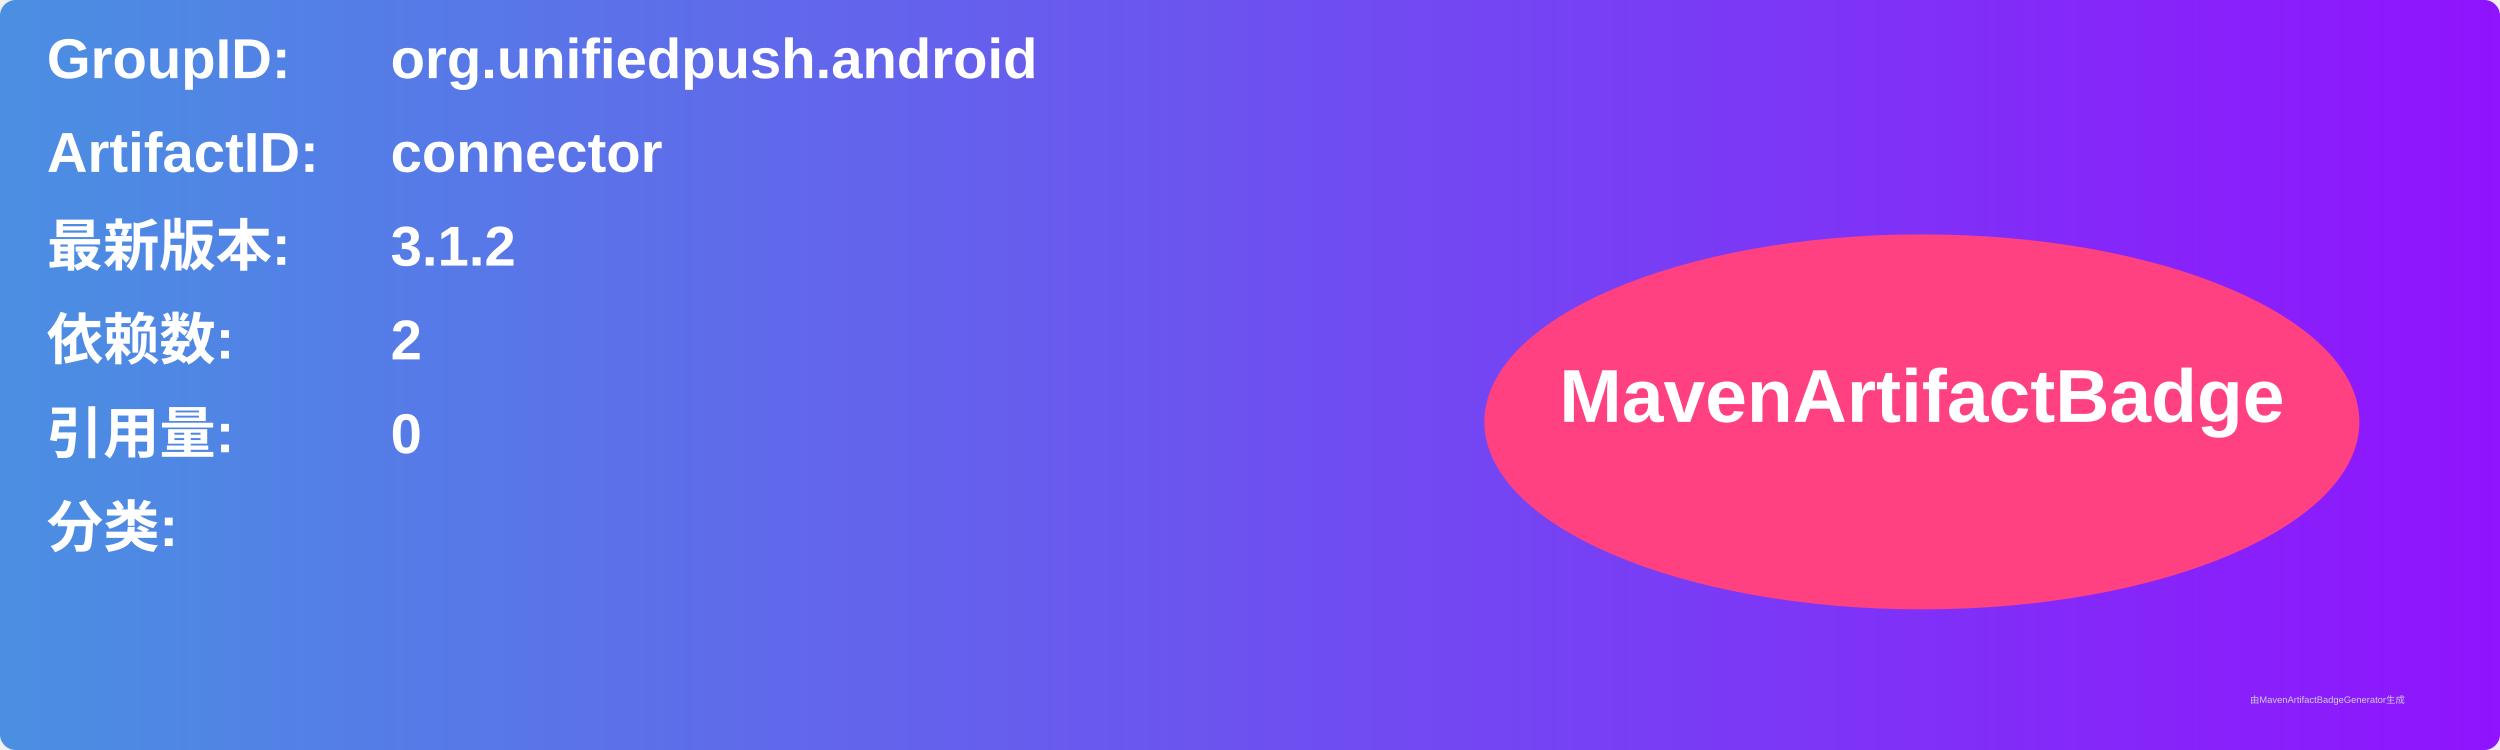
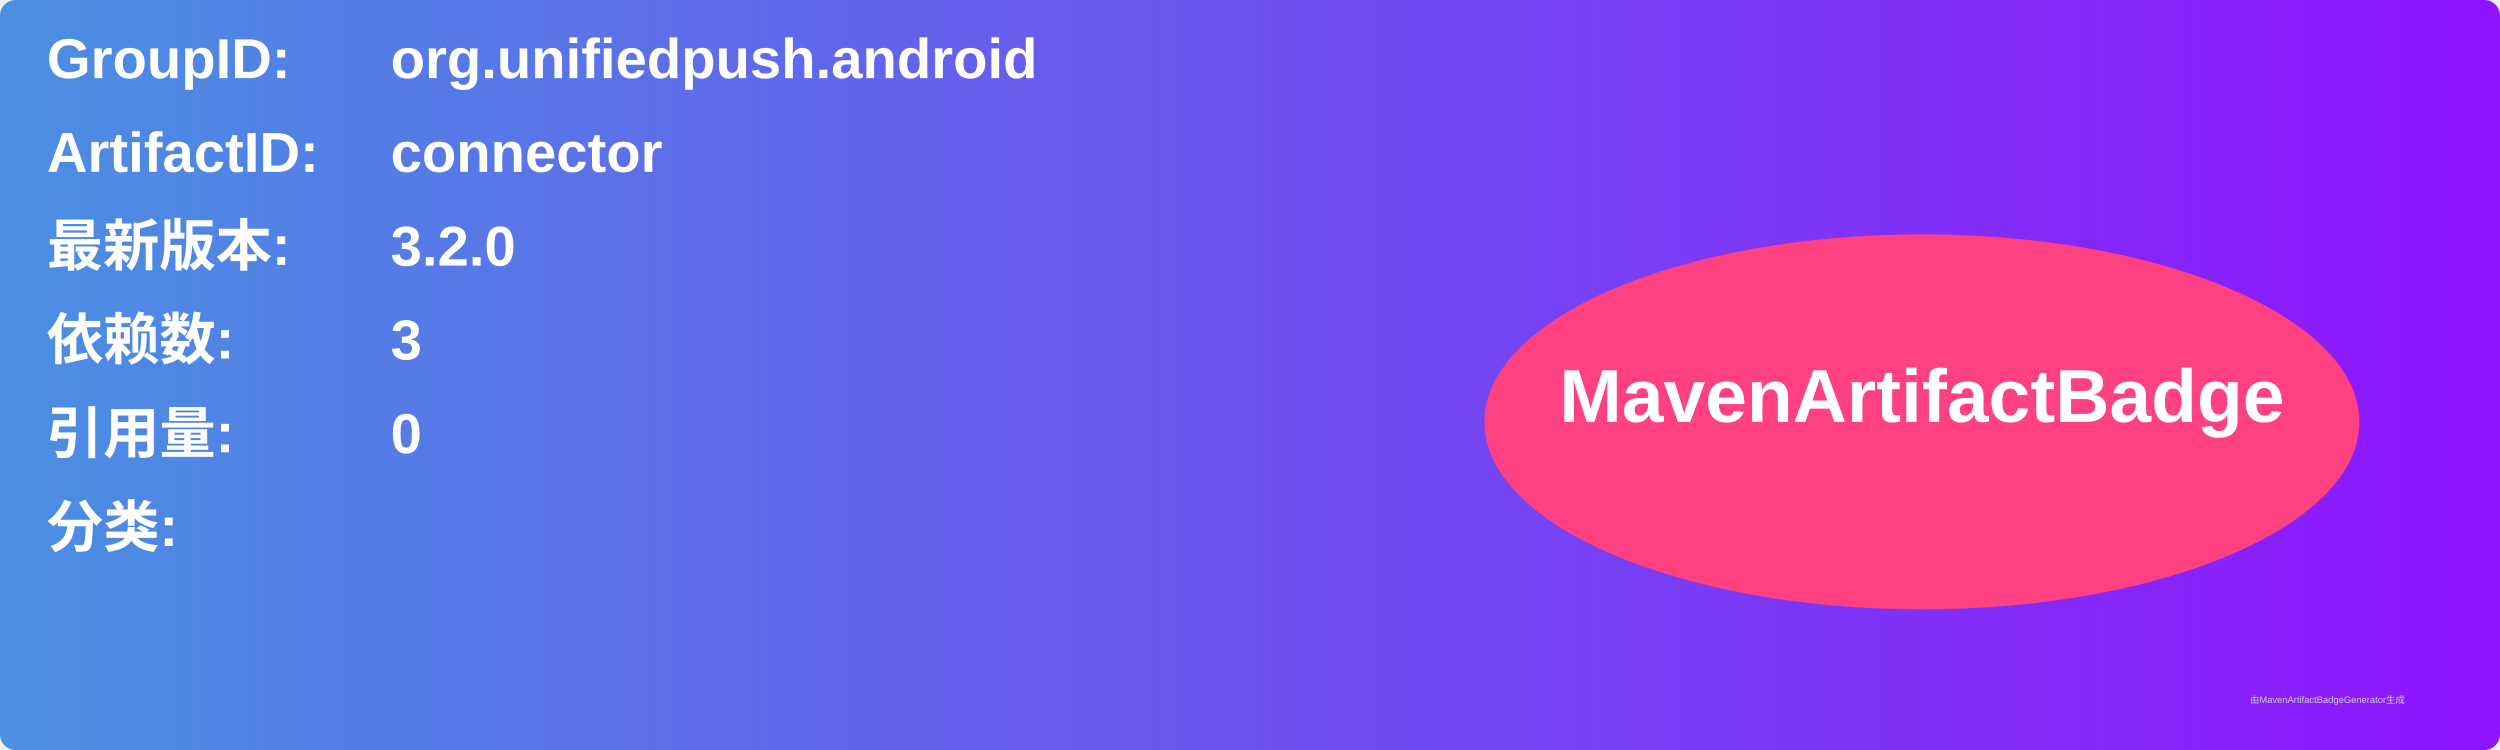
<svg xmlns="http://www.w3.org/2000/svg" width="800" height="240" viewBox="0 0 800 240">
  <linearGradient id="grad" x1="0%" y1="0%" x2="100%" y2="0%">
    <stop offset="0%" stop-color="#4a90e2" />
    <stop offset="100%" stop-color="#9013fe" />
  </linearGradient>
  <rect width="100%" height="100%" rx="5" ry="5" fill="url(#grad)" />
  <g transform="translate(15, 15)">
    <text x="0" y="10" font-family="Arial" font-size="18" fill="white" font-weight="bold" width="260">GroupID:</text>
    <text x="110" y="10" font-family="Arial" font-size="18" fill="white" font-weight="bold" width="460">org.unifiedpush.android</text>
    <text x="0" y="40" font-family="Arial" font-size="18" fill="white" font-weight="bold" width="260">ArtifactID:</text>
    <text x="110" y="40" font-family="Arial" font-size="18" fill="white" font-weight="bold" width="460">connector</text>
    <text x="0" y="70" font-family="Arial" font-size="18" fill="white" font-weight="bold">最新版本:</text>
    <text x="110" y="70" font-family="Arial" font-size="18" fill="white" font-weight="bold">
-       <tspan font-weight="bold">3.1.2</tspan>
+       <tspan font-weight="bold">3.2.0</tspan>
    </text>
    <text x="0" y="100" font-family="Arial" font-size="18" fill="white" font-weight="bold">依赖数: </text>
    <text x="110" y="100" font-family="Arial" font-size="18" fill="white">
-       <tspan font-weight="bold">2</tspan>
+       <tspan font-weight="bold">3</tspan>
    </text>
    <text x="0" y="130" font-family="Arial" font-size="18" fill="white" font-weight="bold">引用量: </text>
    <text x="110" y="130" font-family="Arial" font-size="18" fill="white">
      <tspan font-weight="bold">0</tspan>
    </text>
    <text x="0" y="160" font-family="Arial" font-size="18" fill="white" font-weight="bold">分类:</text>
    <text x="10" y="190" font-family="Arial" font-size="10" fill="white">
      <tspan font-weight="bold" />
    </text>
    <ellipse cx="600" cy="120" rx="140" ry="60" fill="#ff4081" />
    <text x="600" y="120" text-anchor="middle" font-family="Arial" font-size="24" fill="white" font-weight="bold">MavenArtifactBadge</text>
  </g>
  <text x="720" y="225" font-family="Arial" font-size="3" fill="#d0d0d0">由MavenArtifactBadgeGenerator生成</text>
</svg>
